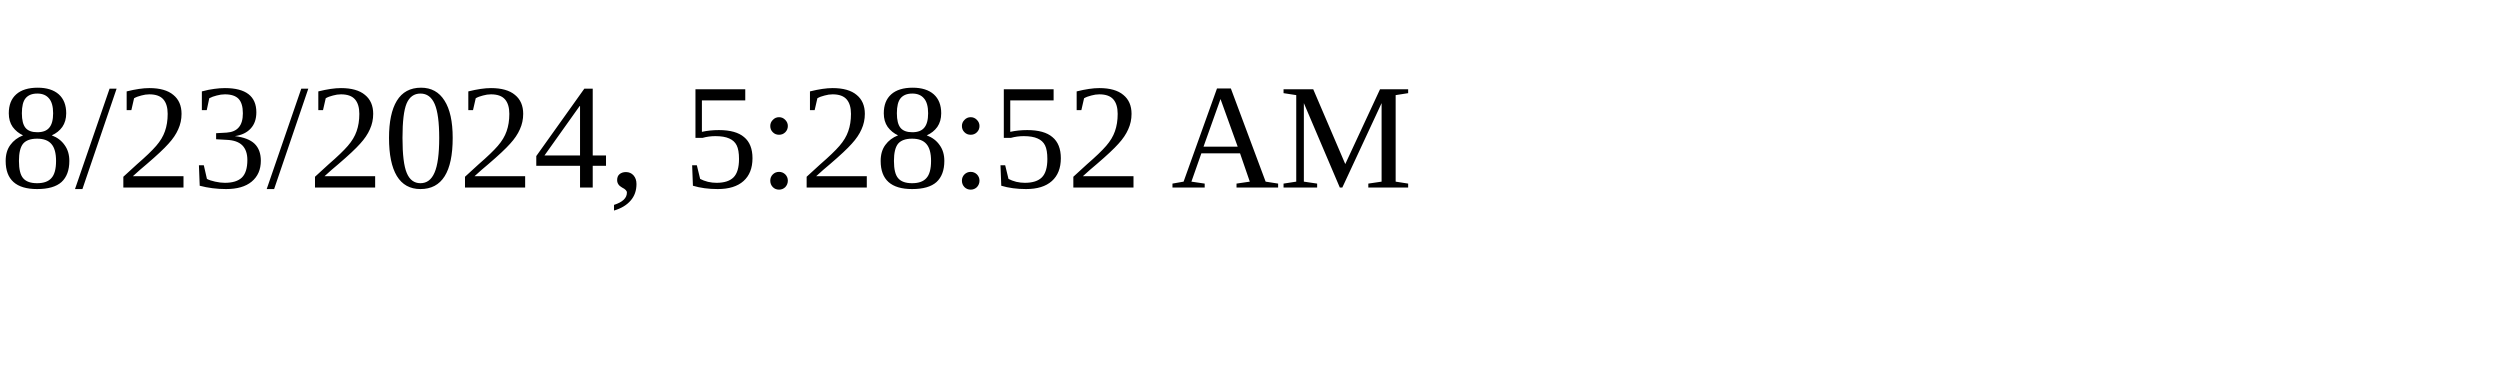
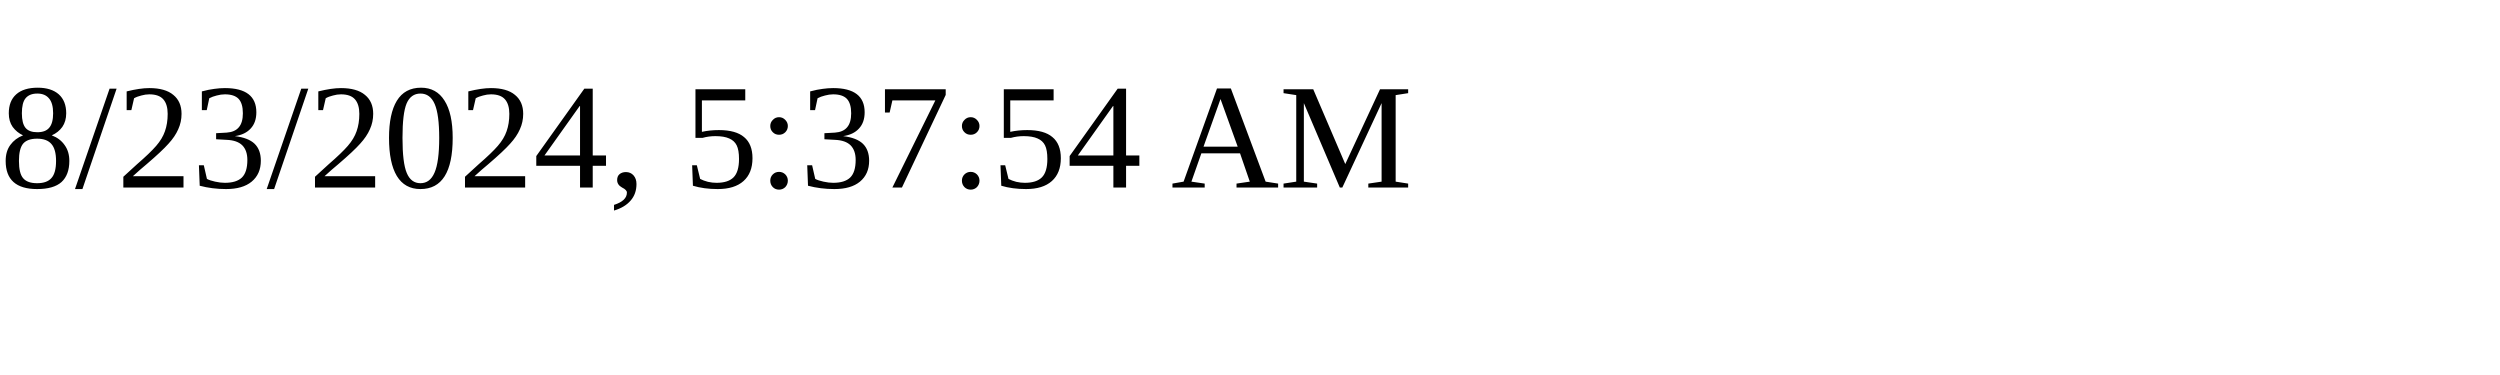
<svg xmlns="http://www.w3.org/2000/svg" height="30" width="200">
-   <text x="0" y="15">8/23/2024, 5:28:52 AM</text>
+   <text x="0" y="15">8/23/2024, 5:37:54 AM</text>
</svg>
